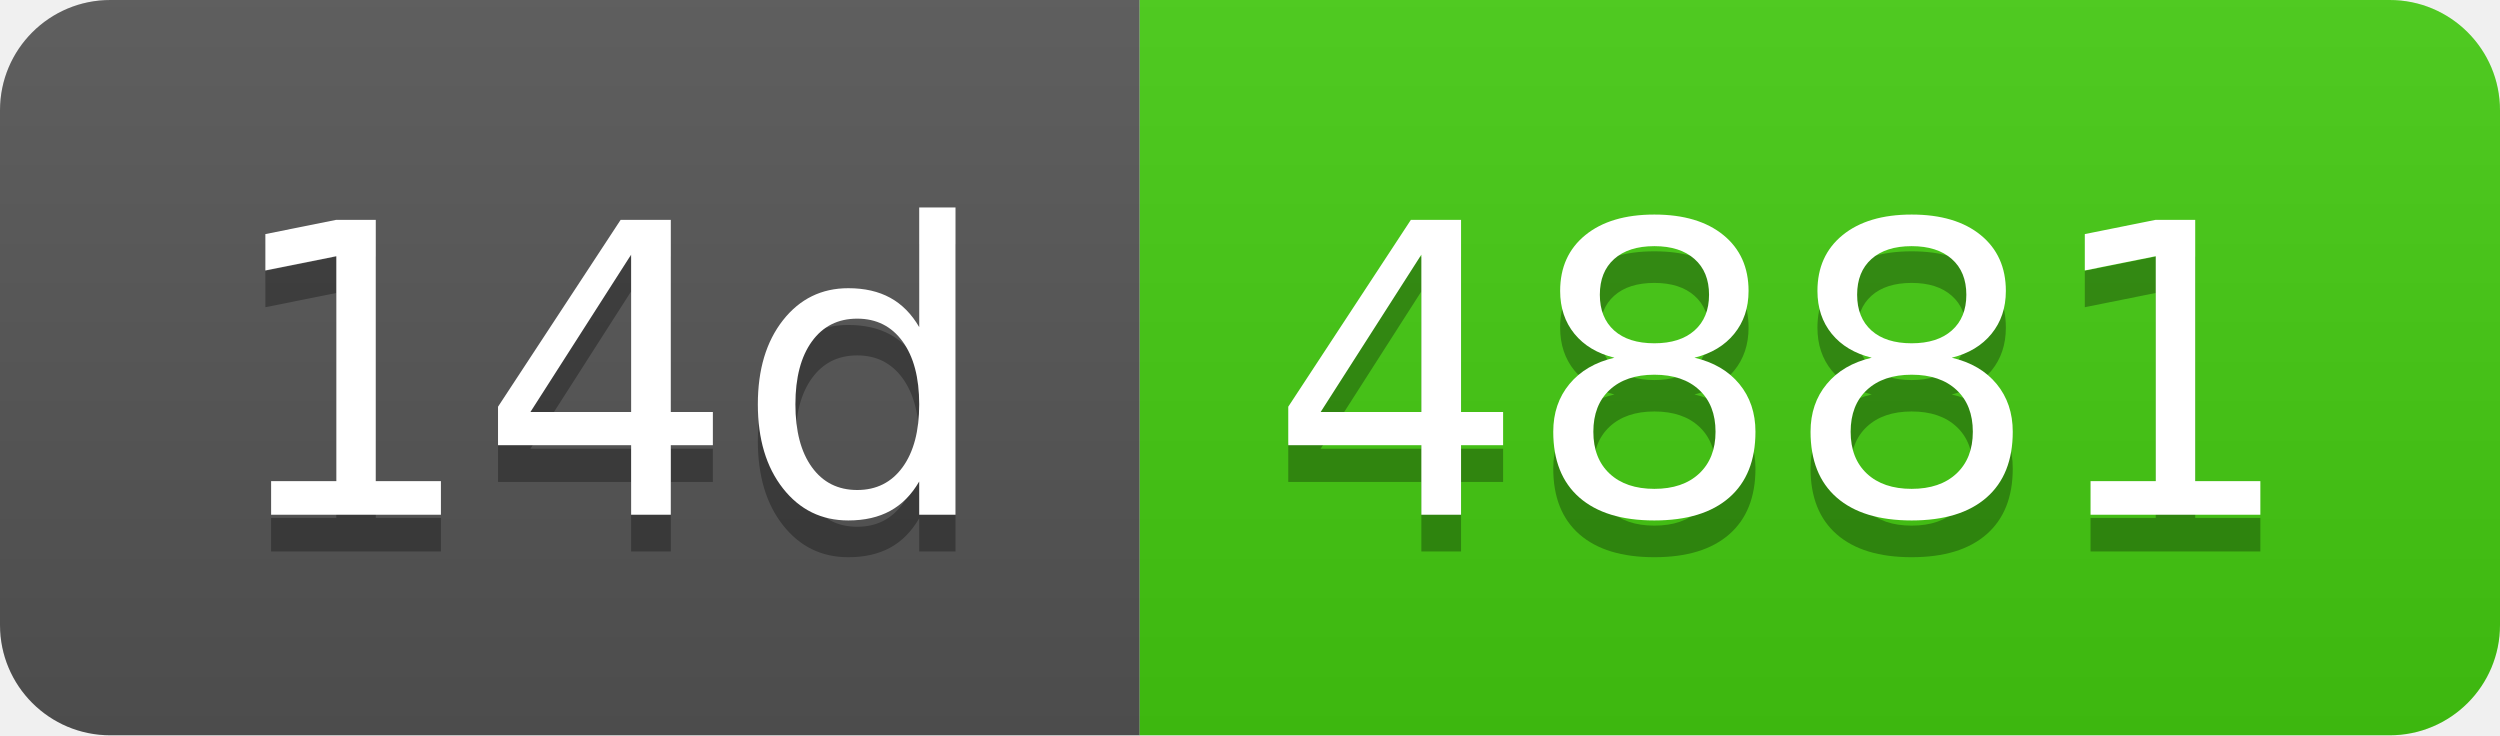
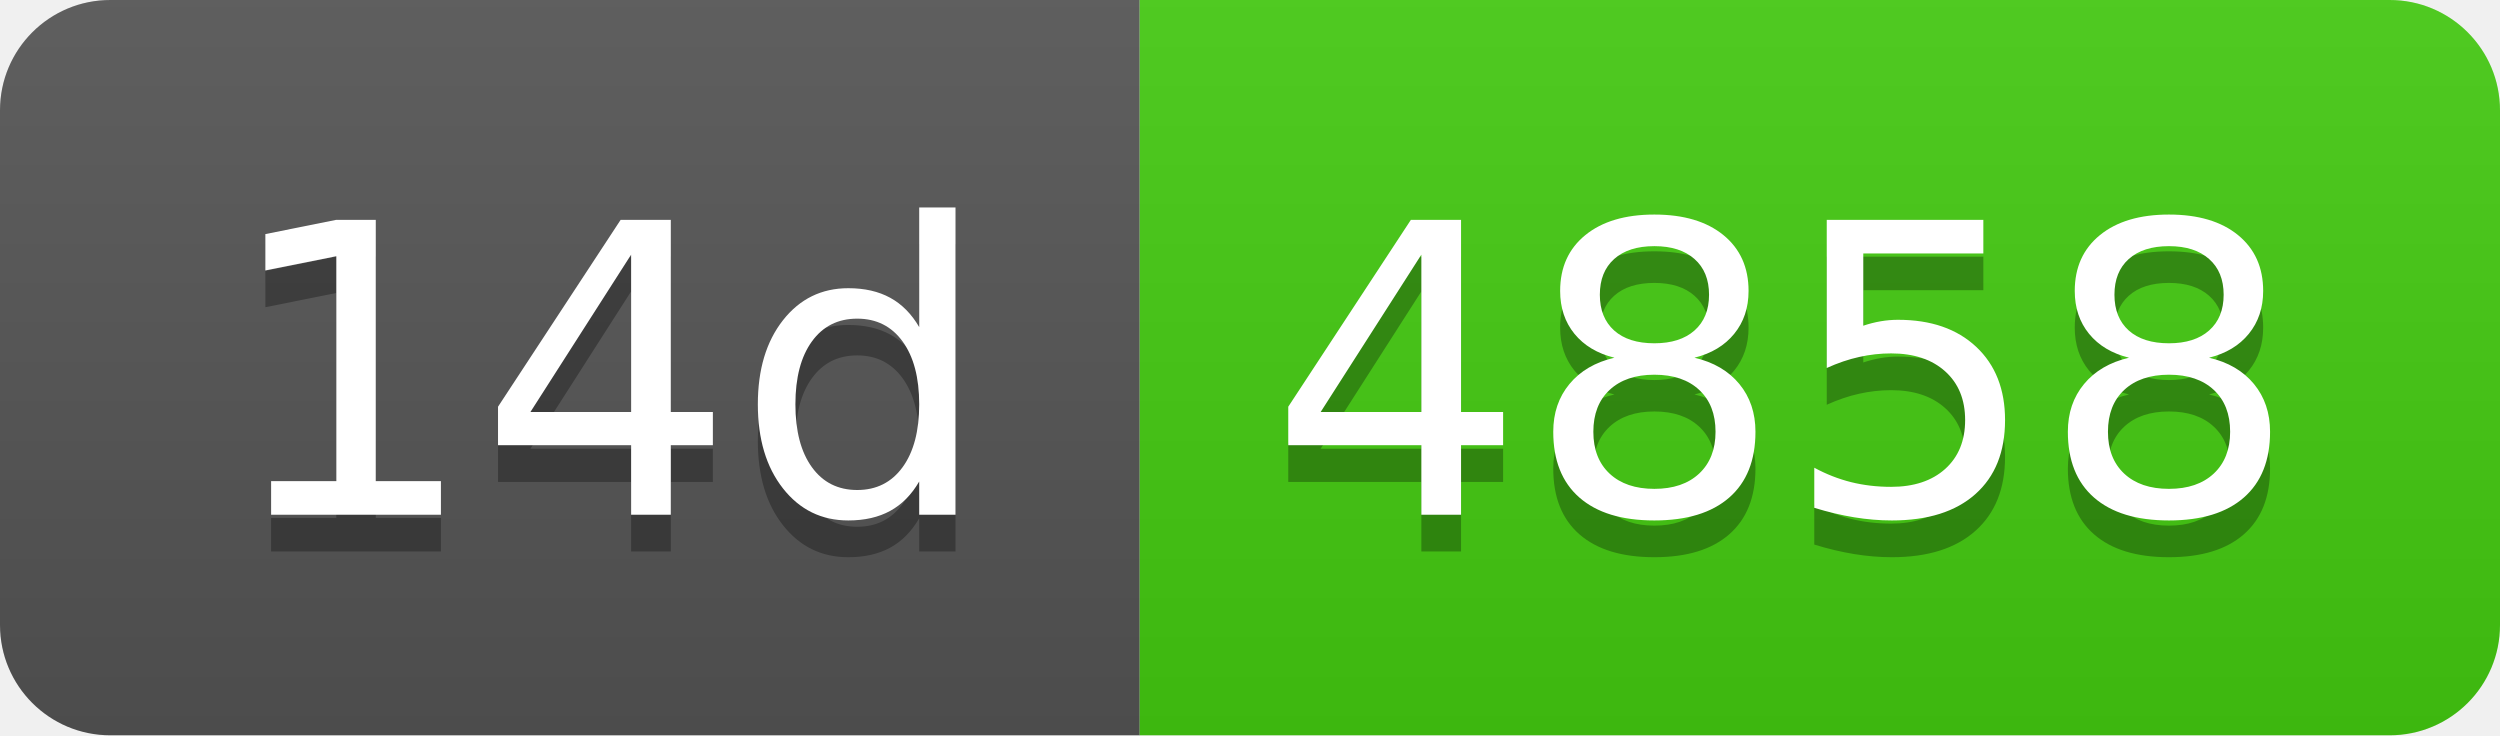
- <svg xmlns="http://www.w3.org/2000/svg" width="68" height="20" role="img" aria-label="14d: 4881">
+ <svg xmlns="http://www.w3.org/2000/svg" width="68" height="20" role="img" aria-label="14d: 4858">
  <linearGradient id="s" x2="0" y2="100%">
    <stop offset="0" stop-color="#bbb" stop-opacity=".1" />
    <stop offset="1" stop-opacity=".1" />
  </linearGradient>
  <clipPath id="r">
    <rect width="68" height="20" rx="3" fill="#fff" />
  </clipPath>
  <g clip-path="url(#r)">
    <rect width="31" height="20" fill="#555" />
    <rect x="31" width="37" height="20" fill="#4c1" />
    <rect width="68" height="20" fill="url(#s)" />
  </g>
  <g fill="#fff" text-anchor="middle" font-family="Verdana,Geneva,DejaVu Sans,sans-serif" text-rendering="geometricPrecision" font-size="110">
    <text aria-hidden="true" x="165" y="150" fill="#010101" fill-opacity=".3" transform="scale(.1)" textLength="210">14d</text>
    <text x="165" y="140" transform="scale(.1)" fill="#fff" textLength="210">14d</text>
-     <text aria-hidden="true" x="485" y="150" fill="#010101" fill-opacity=".3" transform="scale(.1)" textLength="270">4881</text>
-     <text x="485" y="140" transform="scale(.1)" fill="#fff" textLength="270">4881</text>
+     <text aria-hidden="true" x="485" y="150" fill="#010101" fill-opacity=".3" transform="scale(.1)" textLength="270">4858</text>
+     <text x="485" y="140" transform="scale(.1)" fill="#fff" textLength="270">4858</text>
  </g>
</svg>
